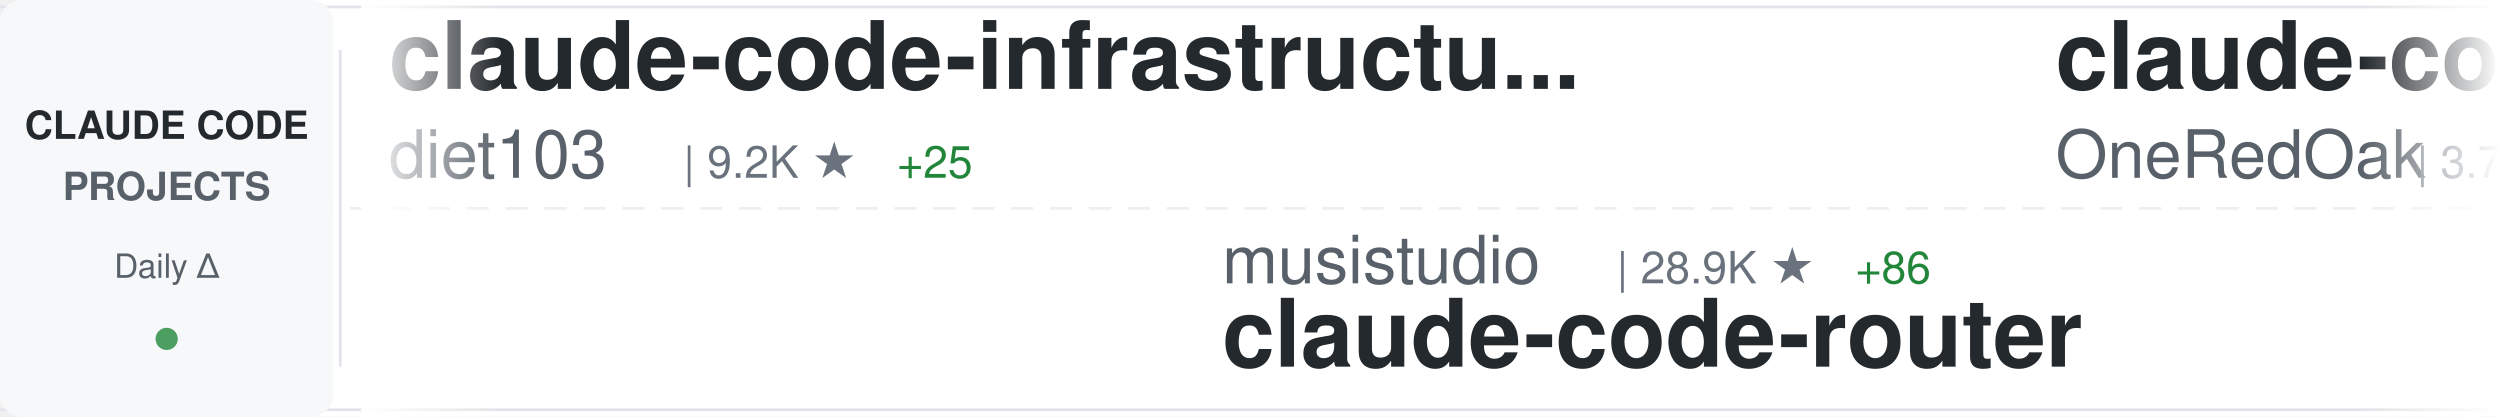
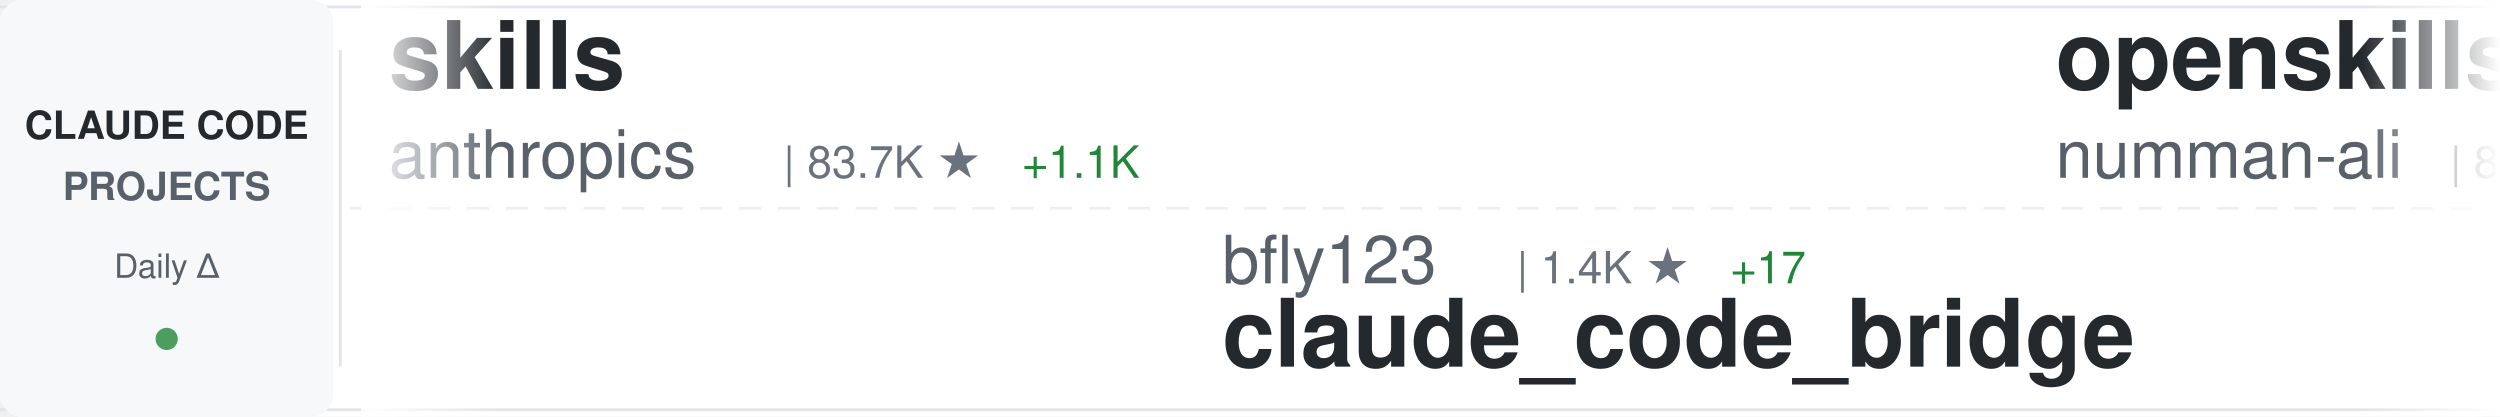
<svg xmlns="http://www.w3.org/2000/svg" width="900" height="150">
  <defs>
    <linearGradient id="awesomeLeftFade" x1="0%" y1="0%" x2="100%" y2="0%">
      <stop offset="0%" style="stop-color:#ffffff;stop-opacity:1" />
      <stop offset="100%" style="stop-color:#ffffff;stop-opacity:0" />
    </linearGradient>
    <linearGradient id="awesomeRightFade" x1="0%" y1="0%" x2="100%" y2="0%">
      <stop offset="0%" style="stop-color:#ffffff;stop-opacity:0" />
      <stop offset="100%" style="stop-color:#ffffff;stop-opacity:1" />
    </linearGradient>
  </defs>
  <rect width="900" height="150" fill="#ffffff" rx="8" />
  <rect x="0" y="2" width="900" height="1" fill="#e1e4e8" />
  <rect x="0" y="147" width="900" height="1" fill="#e1e4e8" />
  <line x1="0" y1="75" x2="900" y2="75" stroke="#e1e4e8" stroke-width="1" stroke-dasharray="8 6" opacity="0.6" />
  <rect x="0" y="0" width="120" height="150" fill="#f6f8fa" rx="8" />
  <text x="60" y="50" font-family="-apple-system, BlinkMacSystemFont, 'Segoe UI', Helvetica, Arial, sans-serif" font-size="14" font-weight="600" fill="#24292e" text-anchor="middle">CLAUDE CODE</text>
  <text x="60" y="72" font-family="-apple-system, BlinkMacSystemFont, 'Segoe UI', Helvetica, Arial, sans-serif" font-size="14" font-weight="600" fill="#586069" text-anchor="middle">PROJECTS</text>
  <text x="60" y="100" font-family="-apple-system, BlinkMacSystemFont, 'Segoe UI', Helvetica, Arial, sans-serif" font-size="12" font-weight="500" fill="#586069" text-anchor="middle">Daily Δ</text>
  <circle cx="60" cy="122" r="4" fill="#22863a" opacity="0.8" />
  <rect x="122" y="18" width="1" height="114" fill="#e1e4e8" />
  <clipPath id="awesomeTickerClip">
    <rect x="130" y="0" width="770" height="150" />
  </clipPath>
  <g clip-path="url(#awesomeTickerClip)">
    <g id="awesomeTickerItems">
      <animateTransform attributeName="transform" attributeType="XML" type="translate" from="0 0" to="-3000 0" dur="54s" repeatCount="indefinite" />
      <g transform="translate(0, 0)">
-         <text x="140" y="32" font-family="-apple-system, BlinkMacSystemFont, 'Segoe UI', Helvetica, Arial, sans-serif" font-size="34" font-weight="600" fill="#24292e">claude-code-infrastructu...</text>
-         <text x="140" y="64" font-family="-apple-system, BlinkMacSystemFont, 'Segoe UI', Helvetica, Arial, sans-serif" font-size="24" font-weight="400" fill="#586069">diet103</text>
-         <text x="246" y="64" font-family="-apple-system, BlinkMacSystemFont, 'Segoe UI', Helvetica, Arial, sans-serif" font-size="16" font-weight="500" fill="#6a737d">| 9.2K ★</text>
-         <text x="323" y="64" font-family="-apple-system, BlinkMacSystemFont, 'Segoe UI', Helvetica, Arial, sans-serif" font-size="16" font-weight="500" fill="#22863a"> +25</text>
+         <text x="140" y="32" font-family="-apple-system, BlinkMacSystemFont, 'Segoe UI', Helvetica, Arial, sans-serif" font-size="34" font-weight="600" fill="#24292e">skills</text>
+         <text x="140" y="64" font-family="-apple-system, BlinkMacSystemFont, 'Segoe UI', Helvetica, Arial, sans-serif" font-size="24" font-weight="400" fill="#586069">anthropics</text>
+         <text x="282" y="64" font-family="-apple-system, BlinkMacSystemFont, 'Segoe UI', Helvetica, Arial, sans-serif" font-size="16" font-weight="500" fill="#6a737d">| 83.7K ★</text>
+         <text x="368" y="64" font-family="-apple-system, BlinkMacSystemFont, 'Segoe UI', Helvetica, Arial, sans-serif" font-size="16" font-weight="500" fill="#22863a"> +1.1K</text>
      </g>
      <g transform="translate(300, 0)">
-         <text x="140" y="102" font-family="-apple-system, BlinkMacSystemFont, 'Segoe UI', Helvetica, Arial, sans-serif" font-size="24" font-weight="400" fill="#586069">musistudio</text>
-         <text x="282" y="102" font-family="-apple-system, BlinkMacSystemFont, 'Segoe UI', Helvetica, Arial, sans-serif" font-size="16" font-weight="500" fill="#6a737d">| 28.9K ★</text>
-         <text x="368" y="102" font-family="-apple-system, BlinkMacSystemFont, 'Segoe UI', Helvetica, Arial, sans-serif" font-size="16" font-weight="500" fill="#22863a"> +86</text>
-         <text x="140" y="132" font-family="-apple-system, BlinkMacSystemFont, 'Segoe UI', Helvetica, Arial, sans-serif" font-size="34" font-weight="600" fill="#24292e">claude-code-router</text>
+         <text x="140" y="102" font-family="-apple-system, BlinkMacSystemFont, 'Segoe UI', Helvetica, Arial, sans-serif" font-size="24" font-weight="400" fill="#586069">bfly123</text>
+         <text x="246" y="102" font-family="-apple-system, BlinkMacSystemFont, 'Segoe UI', Helvetica, Arial, sans-serif" font-size="16" font-weight="500" fill="#6a737d">| 1.4K ★</text>
+         <text x="323" y="102" font-family="-apple-system, BlinkMacSystemFont, 'Segoe UI', Helvetica, Arial, sans-serif" font-size="16" font-weight="500" fill="#22863a"> +17</text>
+         <text x="140" y="132" font-family="-apple-system, BlinkMacSystemFont, 'Segoe UI', Helvetica, Arial, sans-serif" font-size="34" font-weight="600" fill="#24292e">claude_code_bridge</text>
      </g>
      <g transform="translate(600, 0)">
-         <text x="140" y="32" font-family="-apple-system, BlinkMacSystemFont, 'Segoe UI', Helvetica, Arial, sans-serif" font-size="34" font-weight="600" fill="#24292e">claude-code-workflows</text>
-         <text x="140" y="64" font-family="-apple-system, BlinkMacSystemFont, 'Segoe UI', Helvetica, Arial, sans-serif" font-size="24" font-weight="400" fill="#586069">OneRedOak</text>
-         <text x="270" y="64" font-family="-apple-system, BlinkMacSystemFont, 'Segoe UI', Helvetica, Arial, sans-serif" font-size="16" font-weight="500" fill="#6a737d">| 3.7K ★</text>
-         <text x="347" y="64" font-family="-apple-system, BlinkMacSystemFont, 'Segoe UI', Helvetica, Arial, sans-serif" font-size="16" font-weight="500" fill="#22863a"> +3</text>
+         <text x="140" y="32" font-family="-apple-system, BlinkMacSystemFont, 'Segoe UI', Helvetica, Arial, sans-serif" font-size="34" font-weight="600" fill="#24292e">openskills</text>
+         <text x="140" y="64" font-family="-apple-system, BlinkMacSystemFont, 'Segoe UI', Helvetica, Arial, sans-serif" font-size="24" font-weight="400" fill="#586069">numman-ali</text>
+         <text x="282" y="64" font-family="-apple-system, BlinkMacSystemFont, 'Segoe UI', Helvetica, Arial, sans-serif" font-size="16" font-weight="500" fill="#6a737d">| 8.7K ★</text>
+         <text x="359" y="64" font-family="-apple-system, BlinkMacSystemFont, 'Segoe UI', Helvetica, Arial, sans-serif" font-size="16" font-weight="500" fill="#22863a"> +32</text>
      </g>
      <g transform="translate(900, 0)">
-         <text x="140" y="102" font-family="-apple-system, BlinkMacSystemFont, 'Segoe UI', Helvetica, Arial, sans-serif" font-size="24" font-weight="400" fill="#586069">shanraisshan</text>
-         <text x="306" y="102" font-family="-apple-system, BlinkMacSystemFont, 'Segoe UI', Helvetica, Arial, sans-serif" font-size="16" font-weight="500" fill="#6a737d">| 8.6K ★</text>
-         <text x="383" y="102" font-family="-apple-system, BlinkMacSystemFont, 'Segoe UI', Helvetica, Arial, sans-serif" font-size="16" font-weight="500" fill="#22863a"> +1.6K</text>
-         <text x="140" y="132" font-family="-apple-system, BlinkMacSystemFont, 'Segoe UI', Helvetica, Arial, sans-serif" font-size="34" font-weight="600" fill="#24292e">claude-code-best-practic...</text>
+         <text x="140" y="102" font-family="-apple-system, BlinkMacSystemFont, 'Segoe UI', Helvetica, Arial, sans-serif" font-size="24" font-weight="400" fill="#586069">Yuyz0112</text>
+         <text x="258" y="102" font-family="-apple-system, BlinkMacSystemFont, 'Segoe UI', Helvetica, Arial, sans-serif" font-size="16" font-weight="500" fill="#6a737d">| 2.1K ★</text>
+         <text x="335" y="102" font-family="-apple-system, BlinkMacSystemFont, 'Segoe UI', Helvetica, Arial, sans-serif" font-size="16" font-weight="500" fill="#22863a"> +8</text>
+         <text x="140" y="132" font-family="-apple-system, BlinkMacSystemFont, 'Segoe UI', Helvetica, Arial, sans-serif" font-size="34" font-weight="600" fill="#24292e">claude-code-reverse</text>
      </g>
      <g transform="translate(1200, 0)">
-         <text x="140" y="32" font-family="-apple-system, BlinkMacSystemFont, 'Segoe UI', Helvetica, Arial, sans-serif" font-size="34" font-weight="600" fill="#24292e">claude-code-skills</text>
-         <text x="140" y="64" font-family="-apple-system, BlinkMacSystemFont, 'Segoe UI', Helvetica, Arial, sans-serif" font-size="24" font-weight="400" fill="#586069">daymade</text>
-         <text x="246" y="64" font-family="-apple-system, BlinkMacSystemFont, 'Segoe UI', Helvetica, Arial, sans-serif" font-size="16" font-weight="500" fill="#6a737d">| 621 ★</text>
-         <text x="314" y="64" font-family="-apple-system, BlinkMacSystemFont, 'Segoe UI', Helvetica, Arial, sans-serif" font-size="16" font-weight="500" fill="#22863a"> +2</text>
+         <text x="140" y="32" font-family="-apple-system, BlinkMacSystemFont, 'Segoe UI', Helvetica, Arial, sans-serif" font-size="34" font-weight="600" fill="#24292e">antigravity-awesome-skil...</text>
+         <text x="140" y="64" font-family="-apple-system, BlinkMacSystemFont, 'Segoe UI', Helvetica, Arial, sans-serif" font-size="24" font-weight="400" fill="#586069">sickn33</text>
+         <text x="246" y="64" font-family="-apple-system, BlinkMacSystemFont, 'Segoe UI', Helvetica, Arial, sans-serif" font-size="16" font-weight="500" fill="#6a737d">| 19.7K ★</text>
+         <text x="332" y="64" font-family="-apple-system, BlinkMacSystemFont, 'Segoe UI', Helvetica, Arial, sans-serif" font-size="16" font-weight="500" fill="#22863a"> +1.1K</text>
      </g>
      <g transform="translate(1500, 0)">
-         <text x="140" y="102" font-family="-apple-system, BlinkMacSystemFont, 'Segoe UI', Helvetica, Arial, sans-serif" font-size="24" font-weight="400" fill="#586069">winfunc</text>
-         <text x="246" y="102" font-family="-apple-system, BlinkMacSystemFont, 'Segoe UI', Helvetica, Arial, sans-serif" font-size="16" font-weight="500" fill="#6a737d">| 20.8K ★</text>
-         <text x="332" y="102" font-family="-apple-system, BlinkMacSystemFont, 'Segoe UI', Helvetica, Arial, sans-serif" font-size="16" font-weight="500" fill="#22863a"> +12</text>
-         <text x="140" y="132" font-family="-apple-system, BlinkMacSystemFont, 'Segoe UI', Helvetica, Arial, sans-serif" font-size="34" font-weight="600" fill="#24292e">opcode</text>
+         <text x="140" y="102" font-family="-apple-system, BlinkMacSystemFont, 'Segoe UI', Helvetica, Arial, sans-serif" font-size="24" font-weight="400" fill="#586069">browser-use</text>
+         <text x="294" y="102" font-family="-apple-system, BlinkMacSystemFont, 'Segoe UI', Helvetica, Arial, sans-serif" font-size="16" font-weight="500" fill="#6a737d">| 79.6K ★</text>
+         <text x="380" y="102" font-family="-apple-system, BlinkMacSystemFont, 'Segoe UI', Helvetica, Arial, sans-serif" font-size="16" font-weight="500" fill="#22863a"> +118</text>
+         <text x="140" y="132" font-family="-apple-system, BlinkMacSystemFont, 'Segoe UI', Helvetica, Arial, sans-serif" font-size="34" font-weight="600" fill="#24292e">browser-use</text>
      </g>
      <g transform="translate(1800, 0)">
-         <text x="140" y="32" font-family="-apple-system, BlinkMacSystemFont, 'Segoe UI', Helvetica, Arial, sans-serif" font-size="34" font-weight="600" fill="#24292e">claude-code-pm-course</text>
-         <text x="140" y="64" font-family="-apple-system, BlinkMacSystemFont, 'Segoe UI', Helvetica, Arial, sans-serif" font-size="24" font-weight="400" fill="#586069">carlvellotti</text>
-         <text x="306" y="64" font-family="-apple-system, BlinkMacSystemFont, 'Segoe UI', Helvetica, Arial, sans-serif" font-size="16" font-weight="500" fill="#6a737d">| 1.5K ★</text>
-         <text x="383" y="64" font-family="-apple-system, BlinkMacSystemFont, 'Segoe UI', Helvetica, Arial, sans-serif" font-size="16" font-weight="500" fill="#22863a"> +12</text>
+         <text x="140" y="32" font-family="-apple-system, BlinkMacSystemFont, 'Segoe UI', Helvetica, Arial, sans-serif" font-size="34" font-weight="600" fill="#24292e">claude-code-settings</text>
+         <text x="140" y="64" font-family="-apple-system, BlinkMacSystemFont, 'Segoe UI', Helvetica, Arial, sans-serif" font-size="24" font-weight="400" fill="#586069">feiskyer</text>
+         <text x="258" y="64" font-family="-apple-system, BlinkMacSystemFont, 'Segoe UI', Helvetica, Arial, sans-serif" font-size="16" font-weight="500" fill="#6a737d">| 1.3K ★</text>
+         <text x="335" y="64" font-family="-apple-system, BlinkMacSystemFont, 'Segoe UI', Helvetica, Arial, sans-serif" font-size="16" font-weight="500" fill="#22863a"> +3</text>
      </g>
      <g transform="translate(2100, 0)">
-         <text x="140" y="102" font-family="-apple-system, BlinkMacSystemFont, 'Segoe UI', Helvetica, Arial, sans-serif" font-size="24" font-weight="400" fill="#586069">1rgs</text>
-         <text x="210" y="102" font-family="-apple-system, BlinkMacSystemFont, 'Segoe UI', Helvetica, Arial, sans-serif" font-size="16" font-weight="500" fill="#6a737d">| 3.1K ★</text>
-         <text x="287" y="102" font-family="-apple-system, BlinkMacSystemFont, 'Segoe UI', Helvetica, Arial, sans-serif" font-size="16" font-weight="500" fill="#22863a"> +9</text>
-         <text x="140" y="132" font-family="-apple-system, BlinkMacSystemFont, 'Segoe UI', Helvetica, Arial, sans-serif" font-size="34" font-weight="600" fill="#24292e">claude-code-proxy</text>
+         <text x="140" y="102" font-family="-apple-system, BlinkMacSystemFont, 'Segoe UI', Helvetica, Arial, sans-serif" font-size="24" font-weight="400" fill="#586069">Yeachan-Heo</text>
+         <text x="294" y="102" font-family="-apple-system, BlinkMacSystemFont, 'Segoe UI', Helvetica, Arial, sans-serif" font-size="16" font-weight="500" fill="#6a737d">| 8.3K ★</text>
+         <text x="371" y="102" font-family="-apple-system, BlinkMacSystemFont, 'Segoe UI', Helvetica, Arial, sans-serif" font-size="16" font-weight="500" fill="#22863a"> +191</text>
+         <text x="140" y="132" font-family="-apple-system, BlinkMacSystemFont, 'Segoe UI', Helvetica, Arial, sans-serif" font-size="34" font-weight="600" fill="#24292e">oh-my-claudecode</text>
      </g>
      <g transform="translate(2400, 0)">
-         <text x="140" y="32" font-family="-apple-system, BlinkMacSystemFont, 'Segoe UI', Helvetica, Arial, sans-serif" font-size="34" font-weight="600" fill="#24292e">nanoclaw</text>
-         <text x="140" y="64" font-family="-apple-system, BlinkMacSystemFont, 'Segoe UI', Helvetica, Arial, sans-serif" font-size="24" font-weight="400" fill="#586069">qwibitai</text>
-         <text x="258" y="64" font-family="-apple-system, BlinkMacSystemFont, 'Segoe UI', Helvetica, Arial, sans-serif" font-size="16" font-weight="500" fill="#6a737d">| 18.6K ★</text>
-         <text x="344" y="64" font-family="-apple-system, BlinkMacSystemFont, 'Segoe UI', Helvetica, Arial, sans-serif" font-size="16" font-weight="500" fill="#22863a"> +551</text>
+         <text x="140" y="32" font-family="-apple-system, BlinkMacSystemFont, 'Segoe UI', Helvetica, Arial, sans-serif" font-size="34" font-weight="600" fill="#24292e">idea-claude-code-gui</text>
+         <text x="140" y="64" font-family="-apple-system, BlinkMacSystemFont, 'Segoe UI', Helvetica, Arial, sans-serif" font-size="24" font-weight="400" fill="#586069">zhukunpenglinyutong</text>
+         <text x="390" y="64" font-family="-apple-system, BlinkMacSystemFont, 'Segoe UI', Helvetica, Arial, sans-serif" font-size="16" font-weight="500" fill="#6a737d">| 1.5K ★</text>
+         <text x="467" y="64" font-family="-apple-system, BlinkMacSystemFont, 'Segoe UI', Helvetica, Arial, sans-serif" font-size="16" font-weight="500" fill="#22863a"> +24</text>
      </g>
      <g transform="translate(2700, 0)">
-         <text x="140" y="102" font-family="-apple-system, BlinkMacSystemFont, 'Segoe UI', Helvetica, Arial, sans-serif" font-size="24" font-weight="400" fill="#586069">greggh</text>
-         <text x="234" y="102" font-family="-apple-system, BlinkMacSystemFont, 'Segoe UI', Helvetica, Arial, sans-serif" font-size="16" font-weight="500" fill="#6a737d">| 1.9K ★</text>
-         <text x="311" y="102" font-family="-apple-system, BlinkMacSystemFont, 'Segoe UI', Helvetica, Arial, sans-serif" font-size="16" font-weight="500" fill="#22863a"> +5</text>
-         <text x="140" y="132" font-family="-apple-system, BlinkMacSystemFont, 'Segoe UI', Helvetica, Arial, sans-serif" font-size="34" font-weight="600" fill="#24292e">claude-code.nvim</text>
+         <text x="140" y="102" font-family="-apple-system, BlinkMacSystemFont, 'Segoe UI', Helvetica, Arial, sans-serif" font-size="24" font-weight="400" fill="#586069">rizethereum</text>
+         <text x="294" y="102" font-family="-apple-system, BlinkMacSystemFont, 'Segoe UI', Helvetica, Arial, sans-serif" font-size="16" font-weight="500" fill="#6a737d">| 1.7K ★</text>
+         <text x="371" y="102" font-family="-apple-system, BlinkMacSystemFont, 'Segoe UI', Helvetica, Arial, sans-serif" font-size="16" font-weight="500" fill="#22863a"> +1</text>
+         <text x="140" y="132" font-family="-apple-system, BlinkMacSystemFont, 'Segoe UI', Helvetica, Arial, sans-serif" font-size="34" font-weight="600" fill="#24292e">claude-code-requirements...</text>
      </g>
      <g transform="translate(3000, 0)">
-         <text x="140" y="32" font-family="-apple-system, BlinkMacSystemFont, 'Segoe UI', Helvetica, Arial, sans-serif" font-size="34" font-weight="600" fill="#24292e">claude-code-infrastructu...</text>
-         <text x="140" y="64" font-family="-apple-system, BlinkMacSystemFont, 'Segoe UI', Helvetica, Arial, sans-serif" font-size="24" font-weight="400" fill="#586069">diet103</text>
-         <text x="246" y="64" font-family="-apple-system, BlinkMacSystemFont, 'Segoe UI', Helvetica, Arial, sans-serif" font-size="16" font-weight="500" fill="#6a737d">| 9.2K ★</text>
-         <text x="323" y="64" font-family="-apple-system, BlinkMacSystemFont, 'Segoe UI', Helvetica, Arial, sans-serif" font-size="16" font-weight="500" fill="#22863a"> +25</text>
+         <text x="140" y="32" font-family="-apple-system, BlinkMacSystemFont, 'Segoe UI', Helvetica, Arial, sans-serif" font-size="34" font-weight="600" fill="#24292e">skills</text>
+         <text x="140" y="64" font-family="-apple-system, BlinkMacSystemFont, 'Segoe UI', Helvetica, Arial, sans-serif" font-size="24" font-weight="400" fill="#586069">anthropics</text>
+         <text x="282" y="64" font-family="-apple-system, BlinkMacSystemFont, 'Segoe UI', Helvetica, Arial, sans-serif" font-size="16" font-weight="500" fill="#6a737d">| 83.7K ★</text>
+         <text x="368" y="64" font-family="-apple-system, BlinkMacSystemFont, 'Segoe UI', Helvetica, Arial, sans-serif" font-size="16" font-weight="500" fill="#22863a"> +1.1K</text>
      </g>
      <g transform="translate(3300, 0)">
-         <text x="140" y="102" font-family="-apple-system, BlinkMacSystemFont, 'Segoe UI', Helvetica, Arial, sans-serif" font-size="24" font-weight="400" fill="#586069">musistudio</text>
-         <text x="282" y="102" font-family="-apple-system, BlinkMacSystemFont, 'Segoe UI', Helvetica, Arial, sans-serif" font-size="16" font-weight="500" fill="#6a737d">| 28.9K ★</text>
-         <text x="368" y="102" font-family="-apple-system, BlinkMacSystemFont, 'Segoe UI', Helvetica, Arial, sans-serif" font-size="16" font-weight="500" fill="#22863a"> +86</text>
-         <text x="140" y="132" font-family="-apple-system, BlinkMacSystemFont, 'Segoe UI', Helvetica, Arial, sans-serif" font-size="34" font-weight="600" fill="#24292e">claude-code-router</text>
+         <text x="140" y="102" font-family="-apple-system, BlinkMacSystemFont, 'Segoe UI', Helvetica, Arial, sans-serif" font-size="24" font-weight="400" fill="#586069">bfly123</text>
+         <text x="246" y="102" font-family="-apple-system, BlinkMacSystemFont, 'Segoe UI', Helvetica, Arial, sans-serif" font-size="16" font-weight="500" fill="#6a737d">| 1.4K ★</text>
+         <text x="323" y="102" font-family="-apple-system, BlinkMacSystemFont, 'Segoe UI', Helvetica, Arial, sans-serif" font-size="16" font-weight="500" fill="#22863a"> +17</text>
+         <text x="140" y="132" font-family="-apple-system, BlinkMacSystemFont, 'Segoe UI', Helvetica, Arial, sans-serif" font-size="34" font-weight="600" fill="#24292e">claude_code_bridge</text>
      </g>
      <g transform="translate(3600, 0)">
-         <text x="140" y="32" font-family="-apple-system, BlinkMacSystemFont, 'Segoe UI', Helvetica, Arial, sans-serif" font-size="34" font-weight="600" fill="#24292e">claude-code-workflows</text>
-         <text x="140" y="64" font-family="-apple-system, BlinkMacSystemFont, 'Segoe UI', Helvetica, Arial, sans-serif" font-size="24" font-weight="400" fill="#586069">OneRedOak</text>
-         <text x="270" y="64" font-family="-apple-system, BlinkMacSystemFont, 'Segoe UI', Helvetica, Arial, sans-serif" font-size="16" font-weight="500" fill="#6a737d">| 3.7K ★</text>
-         <text x="347" y="64" font-family="-apple-system, BlinkMacSystemFont, 'Segoe UI', Helvetica, Arial, sans-serif" font-size="16" font-weight="500" fill="#22863a"> +3</text>
+         <text x="140" y="32" font-family="-apple-system, BlinkMacSystemFont, 'Segoe UI', Helvetica, Arial, sans-serif" font-size="34" font-weight="600" fill="#24292e">openskills</text>
+         <text x="140" y="64" font-family="-apple-system, BlinkMacSystemFont, 'Segoe UI', Helvetica, Arial, sans-serif" font-size="24" font-weight="400" fill="#586069">numman-ali</text>
+         <text x="282" y="64" font-family="-apple-system, BlinkMacSystemFont, 'Segoe UI', Helvetica, Arial, sans-serif" font-size="16" font-weight="500" fill="#6a737d">| 8.7K ★</text>
+         <text x="359" y="64" font-family="-apple-system, BlinkMacSystemFont, 'Segoe UI', Helvetica, Arial, sans-serif" font-size="16" font-weight="500" fill="#22863a"> +32</text>
      </g>
      <g transform="translate(3900, 0)">
-         <text x="140" y="102" font-family="-apple-system, BlinkMacSystemFont, 'Segoe UI', Helvetica, Arial, sans-serif" font-size="24" font-weight="400" fill="#586069">shanraisshan</text>
-         <text x="306" y="102" font-family="-apple-system, BlinkMacSystemFont, 'Segoe UI', Helvetica, Arial, sans-serif" font-size="16" font-weight="500" fill="#6a737d">| 8.6K ★</text>
-         <text x="383" y="102" font-family="-apple-system, BlinkMacSystemFont, 'Segoe UI', Helvetica, Arial, sans-serif" font-size="16" font-weight="500" fill="#22863a"> +1.6K</text>
-         <text x="140" y="132" font-family="-apple-system, BlinkMacSystemFont, 'Segoe UI', Helvetica, Arial, sans-serif" font-size="34" font-weight="600" fill="#24292e">claude-code-best-practic...</text>
+         <text x="140" y="102" font-family="-apple-system, BlinkMacSystemFont, 'Segoe UI', Helvetica, Arial, sans-serif" font-size="24" font-weight="400" fill="#586069">Yuyz0112</text>
+         <text x="258" y="102" font-family="-apple-system, BlinkMacSystemFont, 'Segoe UI', Helvetica, Arial, sans-serif" font-size="16" font-weight="500" fill="#6a737d">| 2.1K ★</text>
+         <text x="335" y="102" font-family="-apple-system, BlinkMacSystemFont, 'Segoe UI', Helvetica, Arial, sans-serif" font-size="16" font-weight="500" fill="#22863a"> +8</text>
+         <text x="140" y="132" font-family="-apple-system, BlinkMacSystemFont, 'Segoe UI', Helvetica, Arial, sans-serif" font-size="34" font-weight="600" fill="#24292e">claude-code-reverse</text>
      </g>
    </g>
  </g>
  <rect x="130" y="0" width="50" height="150" fill="url(#awesomeLeftFade)" />
  <rect x="850" y="0" width="50" height="150" fill="url(#awesomeRightFade)" />
</svg>
